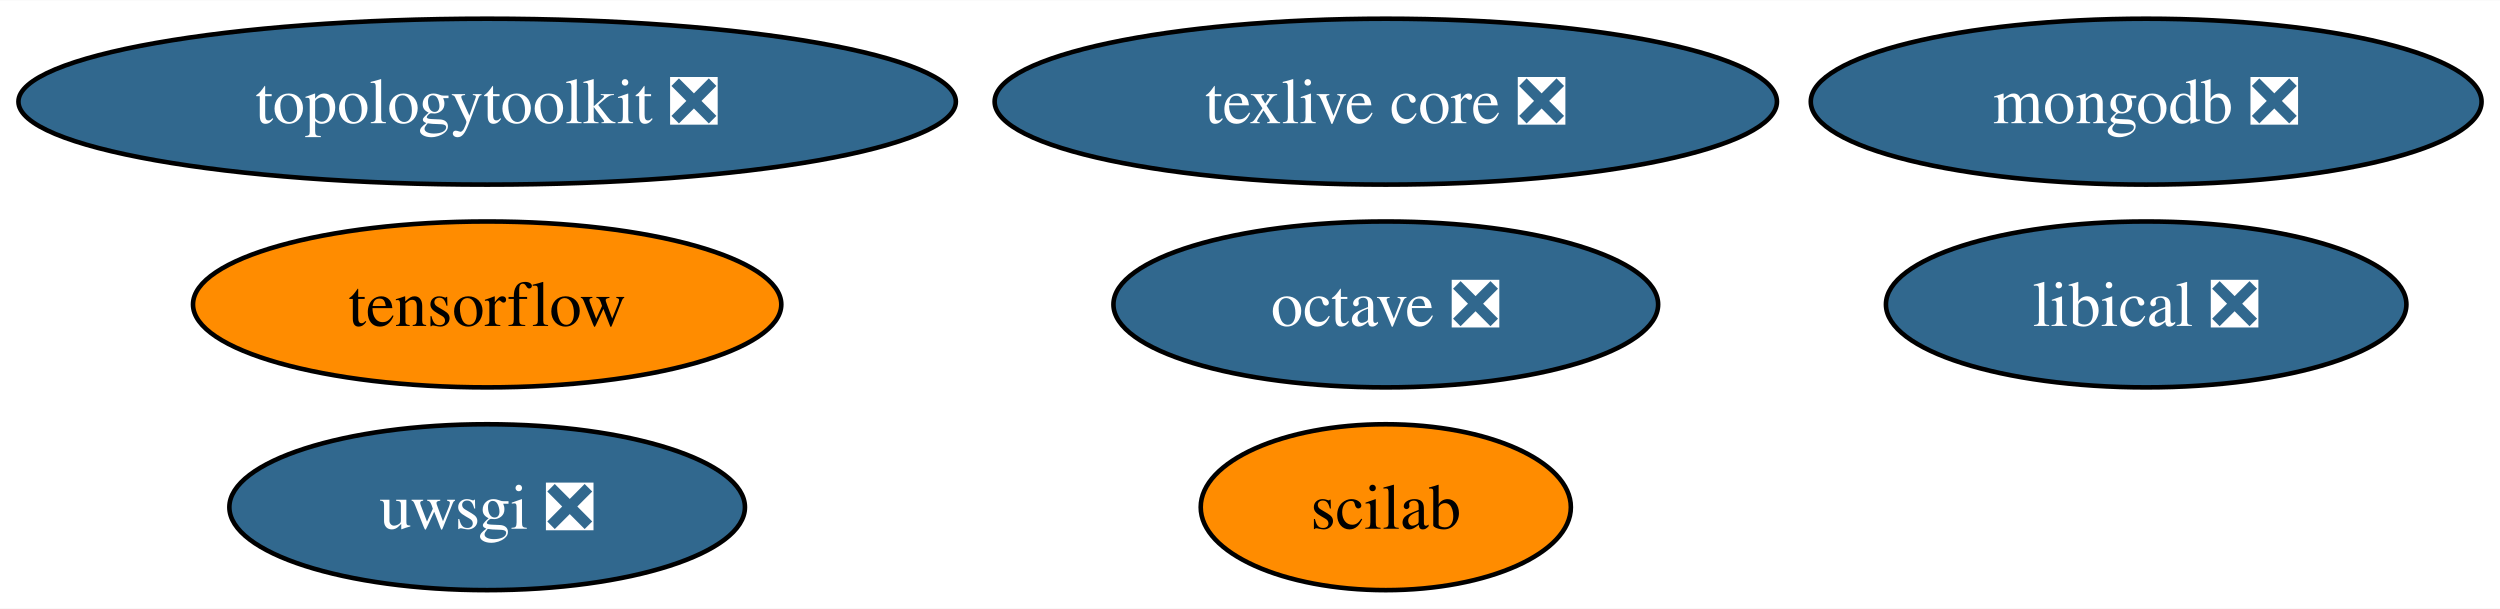
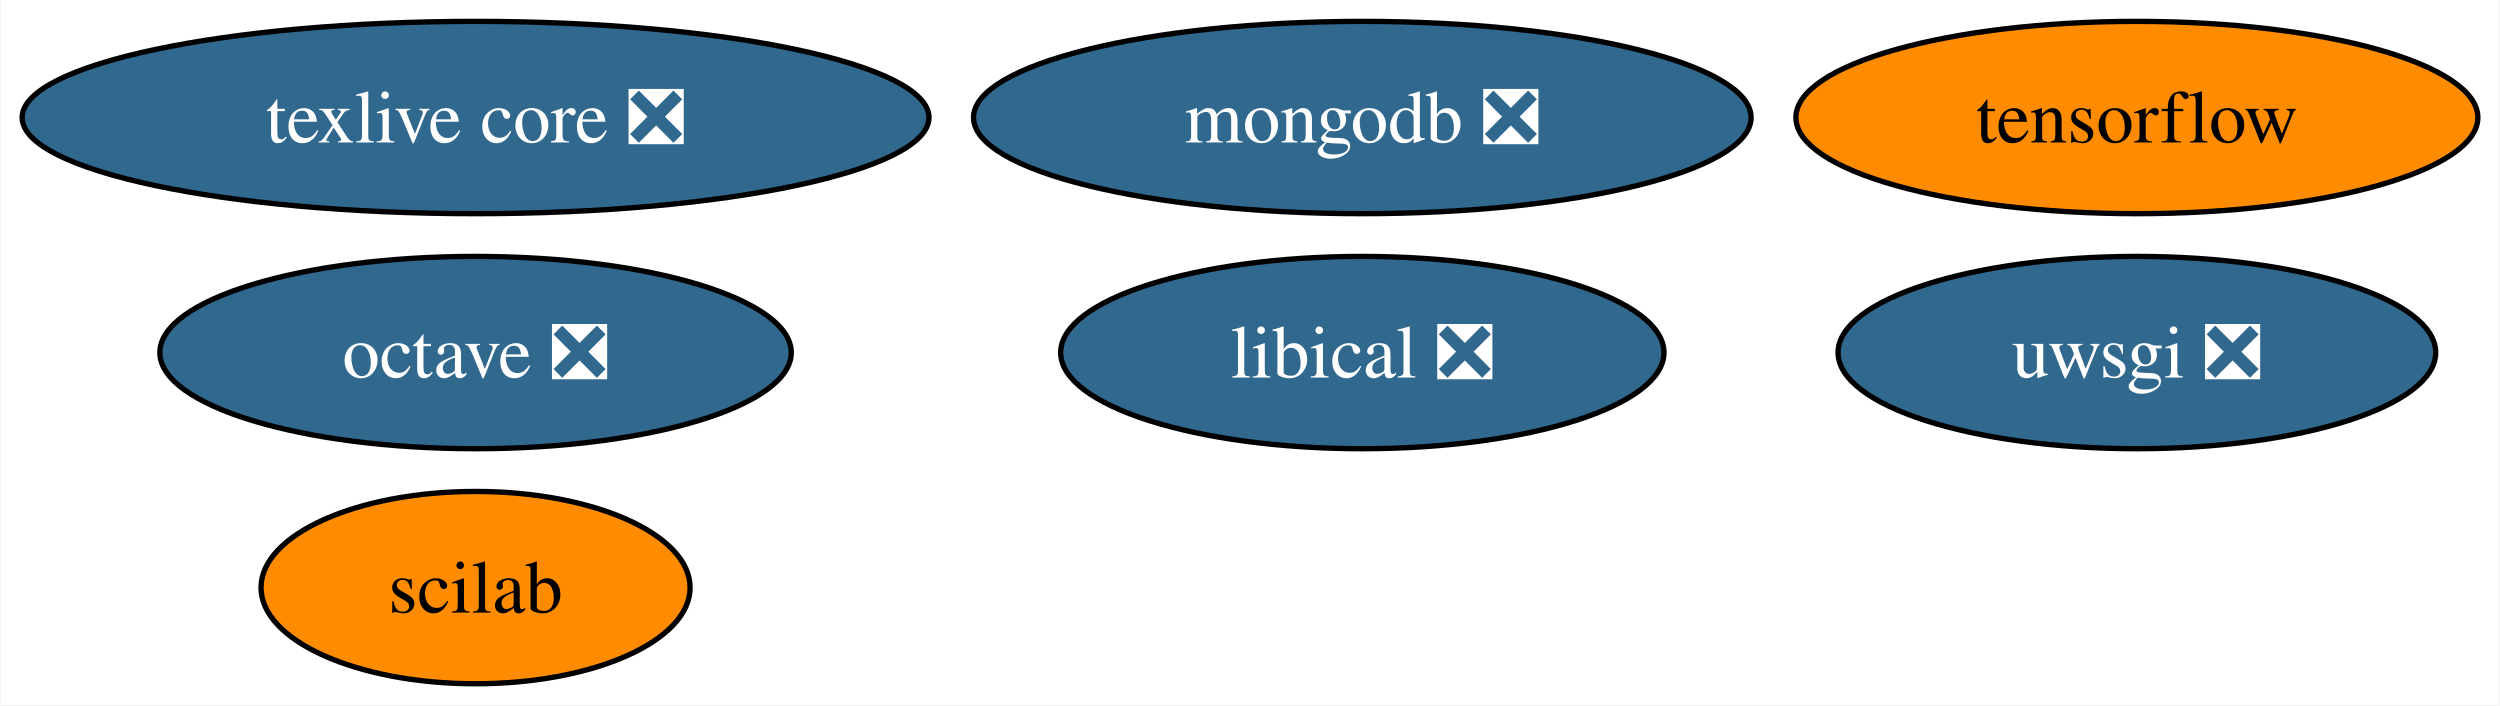
- <svg xmlns="http://www.w3.org/2000/svg" xmlns:xlink="http://www.w3.org/1999/xlink" width="542pt" height="132pt" viewBox="0.00 0.00 542.49 132.00">
+ <svg xmlns="http://www.w3.org/2000/svg" xmlns:xlink="http://www.w3.org/1999/xlink" width="468pt" height="132pt" viewBox="0.00 0.00 467.71 132.00">
  <g id="graph0" class="graph" transform="scale(1 1) rotate(0) translate(4 128)">
-     <polygon fill="white" stroke="none" points="-4,4 -4,-128 538.49,-128 538.49,4 -4,4" />
+     <polygon fill="white" stroke="none" points="-4,4 -4,-128 463.71,-128 463.71,4 -4,4" />
    <g id="node1" class="node">
      <g id="a_node1">
        <a xlink:href="https://github.com/conda-forge/octave-feedstock/pull/116" xlink:title="octave ❎">
-           <ellipse fill="#31688e" stroke="black" cx="296.71" cy="-62" rx="59.1" ry="18" />
-           <text text-anchor="middle" x="296.71" y="-57.33" font-family="Times,serif" font-size="14.00" fill="white">octave ❎</text>
+           <ellipse fill="#31688e" stroke="black" cx="84.88" cy="-62" rx="59.1" ry="18" />
+           <text text-anchor="middle" x="84.88" y="-57.33" font-family="Times,serif" font-size="14.00" fill="white">octave ❎</text>
        </a>
      </g>
    </g>
    <g id="node2" class="node">
      <g id="a_node2">
        <a xlink:href="https://github.com/conda-forge/texlive-core-feedstock/pull/86" xlink:title="texlive core ❎">
-           <ellipse fill="#31688e" stroke="black" cx="296.71" cy="-106" rx="84.88" ry="18" />
-           <text text-anchor="middle" x="296.71" y="-101.33" font-family="Times,serif" font-size="14.00" fill="white">texlive core ❎</text>
+           <ellipse fill="#31688e" stroke="black" cx="84.88" cy="-106" rx="84.88" ry="18" />
+           <text text-anchor="middle" x="84.88" y="-101.33" font-family="Times,serif" font-size="14.00" fill="white">texlive core ❎</text>
        </a>
      </g>
    </g>
    <g id="node3" class="node">
      <g id="a_node3">
        <a xlink:href="https://github.com/conda-forge/uwsgi-feedstock/pull/70" xlink:title="uwsgi ❎">
-           <ellipse fill="#31688e" stroke="black" cx="101.71" cy="-18" rx="55.94" ry="18" />
-           <text text-anchor="middle" x="101.71" y="-13.32" font-family="Times,serif" font-size="14.00" fill="white">uwsgi ❎</text>
+           <ellipse fill="#31688e" stroke="black" cx="395.88" cy="-62" rx="55.94" ry="18" />
+           <text text-anchor="middle" x="395.88" y="-57.33" font-family="Times,serif" font-size="14.00" fill="white">uwsgi ❎</text>
        </a>
      </g>
    </g>
    <g id="node4" class="node">
      <g id="a_node4">
        <a xlink:href="https://github.com/conda-forge/tensorflow-feedstock" xlink:title="tensorflow">
-           <ellipse fill="#ff8c00" stroke="black" cx="101.71" cy="-62" rx="63.83" ry="18" />
-           <text text-anchor="middle" x="101.71" y="-57.33" font-family="Times,serif" font-size="14.00">tensorflow</text>
+           <ellipse fill="#ff8c00" stroke="black" cx="395.88" cy="-106" rx="63.83" ry="18" />
+           <text text-anchor="middle" x="395.88" y="-101.33" font-family="Times,serif" font-size="14.00">tensorflow</text>
        </a>
      </g>
    </g>
    <g id="node5" class="node">
      <g id="a_node5">
        <a xlink:href="https://github.com/conda-forge/mongodb-feedstock/pull/75" xlink:title="mongodb ❎">
-           <ellipse fill="#31688e" stroke="black" cx="461.71" cy="-106" rx="72.78" ry="18" />
-           <text text-anchor="middle" x="461.71" y="-101.33" font-family="Times,serif" font-size="14.00" fill="white">mongodb ❎</text>
+           <ellipse fill="#31688e" stroke="black" cx="250.88" cy="-106" rx="72.78" ry="18" />
+           <text text-anchor="middle" x="250.88" y="-101.33" font-family="Times,serif" font-size="14.00" fill="white">mongodb ❎</text>
        </a>
      </g>
    </g>
    <g id="node6" class="node">
      <g id="a_node6">
        <a xlink:href="https://github.com/conda-forge/scilab-feedstock" xlink:title="scilab">
-           <ellipse fill="#ff8c00" stroke="black" cx="296.71" cy="-18" rx="40.16" ry="18" />
-           <text text-anchor="middle" x="296.71" y="-13.32" font-family="Times,serif" font-size="14.00">scilab</text>
+           <ellipse fill="#ff8c00" stroke="black" cx="84.88" cy="-18" rx="40.16" ry="18" />
+           <text text-anchor="middle" x="84.88" y="-13.32" font-family="Times,serif" font-size="14.00">scilab</text>
        </a>
      </g>
    </g>
    <g id="node7" class="node">
      <g id="a_node7">
        <a xlink:href="https://github.com/conda-forge/libical-feedstock/pull/25" xlink:title="libical ❎">
-           <ellipse fill="#31688e" stroke="black" cx="461.71" cy="-62" rx="56.47" ry="18" />
-           <text text-anchor="middle" x="461.71" y="-57.33" font-family="Times,serif" font-size="14.00" fill="white">libical ❎</text>
-         </a>
-       </g>
-     </g>
-     <g id="node8" class="node">
-       <g id="a_node8">
-         <a xlink:href="https://github.com/conda-forge/topologytoolkit-feedstock/pull/43" xlink:title="topologytoolkit ❎">
-           <ellipse fill="#31688e" stroke="black" cx="101.71" cy="-106" rx="101.71" ry="18" />
-           <text text-anchor="middle" x="101.71" y="-101.33" font-family="Times,serif" font-size="14.00" fill="white">topologytoolkit ❎</text>
+           <ellipse fill="#31688e" stroke="black" cx="250.88" cy="-62" rx="56.47" ry="18" />
+           <text text-anchor="middle" x="250.88" y="-57.33" font-family="Times,serif" font-size="14.00" fill="white">libical ❎</text>
        </a>
      </g>
    </g>
  </g>
</svg>
